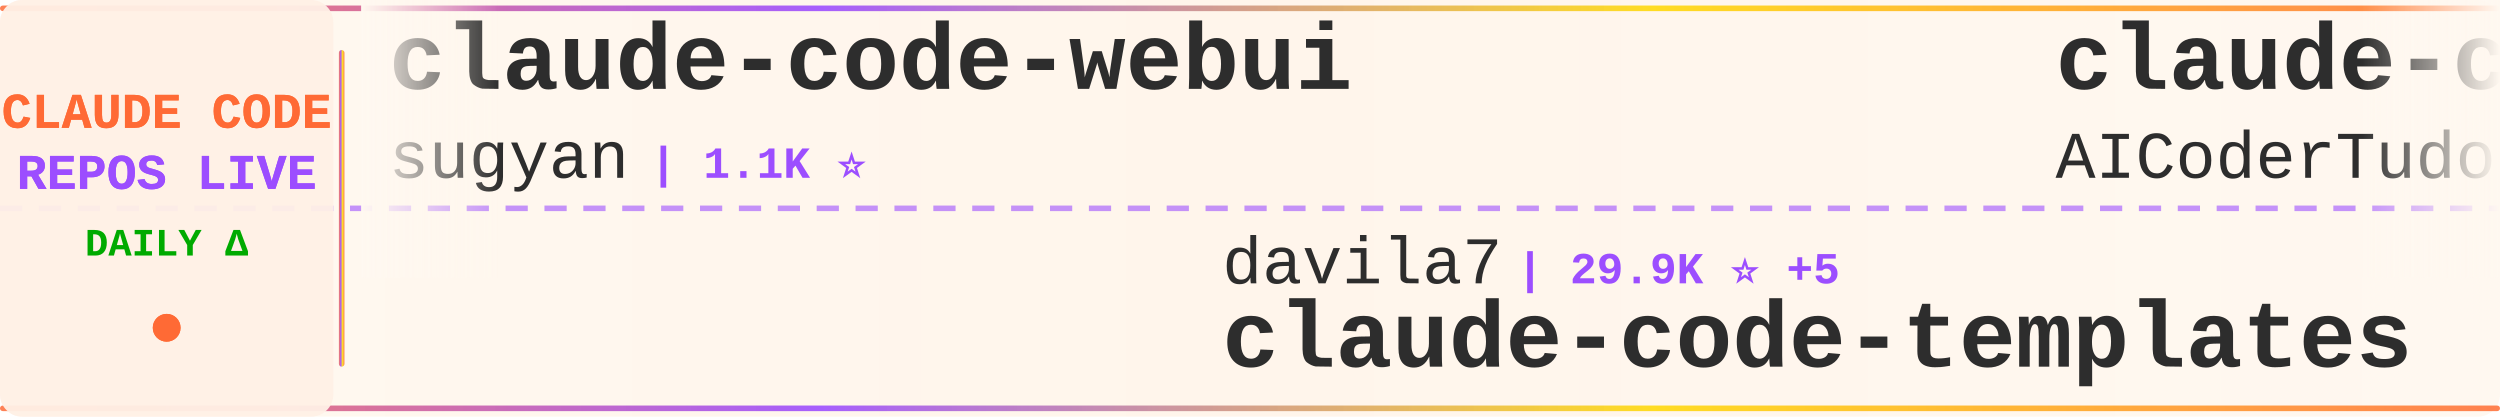
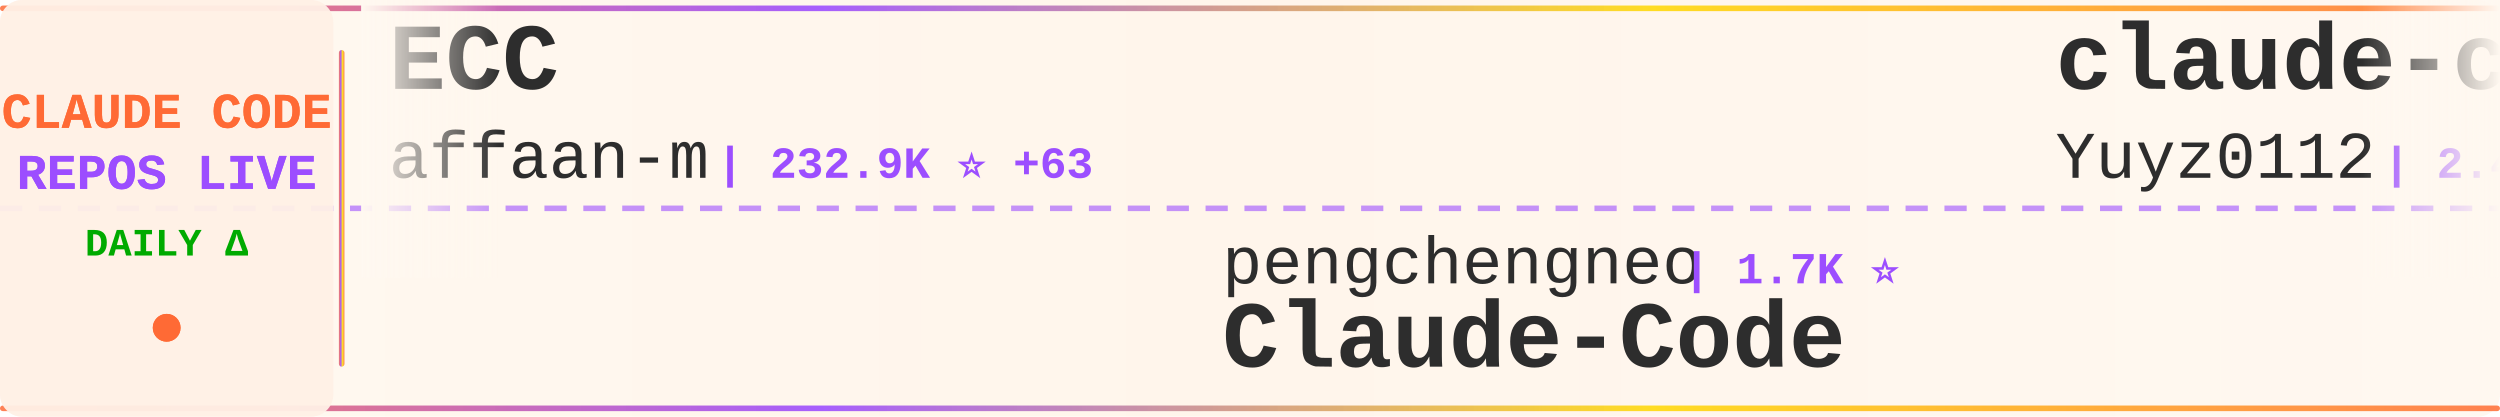
<svg xmlns="http://www.w3.org/2000/svg" width="900" height="150">
  <defs>
    <linearGradient id="tickerBg" x1="0%" y1="0%" x2="100%" y2="0%">
      <stop offset="0%" style="stop-color:#fff8f0;stop-opacity:0.98" />
      <stop offset="50%" style="stop-color:#fff5eb;stop-opacity:1" />
      <stop offset="100%" style="stop-color:#fff8f0;stop-opacity:0.98" />
    </linearGradient>
    <linearGradient id="borderGrad" x1="0%" y1="0%" x2="100%" y2="0%">
      <stop offset="0%" style="stop-color:#FF6B35;stop-opacity:0.85">
        <animate attributeName="stop-opacity" values="0.85;1;0.85" dur="2s" repeatCount="indefinite" />
      </stop>
      <stop offset="33%" style="stop-color:#9C4EFF;stop-opacity:0.9">
        <animate attributeName="stop-opacity" values="0.9;1;0.9" dur="2.2s" repeatCount="indefinite" />
      </stop>
      <stop offset="66%" style="stop-color:#FFD700;stop-opacity:0.85">
        <animate attributeName="stop-opacity" values="0.85;1;0.85" dur="1.8s" repeatCount="indefinite" />
      </stop>
      <stop offset="100%" style="stop-color:#FF6B35;stop-opacity:0.85">
        <animate attributeName="stop-opacity" values="0.85;1;0.85" dur="2s" repeatCount="indefinite" />
      </stop>
    </linearGradient>
    <filter id="textGlow">
      <feGaussianBlur stdDeviation="0.15" result="coloredBlur" />
      <feMerge>
        <feMergeNode in="coloredBlur" />
        <feMergeNode in="SourceGraphic" />
      </feMerge>
    </filter>
    <filter id="metricGlow">
      <feGaussianBlur stdDeviation="0.2" result="coloredBlur" />
      <feMerge>
        <feMergeNode in="coloredBlur" />
        <feMergeNode in="SourceGraphic" />
      </feMerge>
    </filter>
    <linearGradient id="leftFade" x1="0%" y1="0%" x2="100%" y2="0%">
      <stop offset="0%" style="stop-color:#fff8f0;stop-opacity:1" />
      <stop offset="100%" style="stop-color:#fff8f0;stop-opacity:0" />
    </linearGradient>
    <linearGradient id="rightFade" x1="0%" y1="0%" x2="100%" y2="0%">
      <stop offset="0%" style="stop-color:#fff8f0;stop-opacity:0" />
      <stop offset="100%" style="stop-color:#fff8f0;stop-opacity:1" />
    </linearGradient>
  </defs>
  <rect width="900" height="150" fill="url(#tickerBg)" rx="8" />
  <rect x="0" y="2" width="900" height="2" fill="url(#borderGrad)" rx="1" />
  <rect x="0" y="146" width="900" height="2" fill="url(#borderGrad)" rx="1" />
  <line x1="0" y1="75" x2="900" y2="75" stroke="#9C4EFF" stroke-width="2" stroke-dasharray="8 6" opacity="0.6" />
  <rect x="0" y="0" width="120" height="150" fill="#fff0e6" opacity="0.95" rx="8" />
  <text x="60" y="46" font-family="'Courier New', monospace" font-size="18" font-weight="bold" fill="#FF6B35" text-anchor="middle" filter="url(#textGlow)">
    CLAUDE CODE
  </text>
  <text x="60" y="68" font-family="'Courier New', monospace" font-size="18" font-weight="bold" fill="#9C4EFF" text-anchor="middle" filter="url(#textGlow)">
    REPOS LIVE
  </text>
  <text x="60" y="92" font-family="'Courier New', monospace" font-size="14" font-weight="bold" fill="#00aa00" text-anchor="middle">
    DAILY Δ
  </text>
  <circle cx="60" cy="118" r="5" fill="#FF6B35" filter="url(#metricGlow)">
    <animate attributeName="r" values="4;6;4" dur="1.5s" repeatCount="indefinite" />
    <animate attributeName="opacity" values="0.6;1;0.6" dur="1.5s" repeatCount="indefinite" />
  </circle>
  <rect x="122" y="18" width="2" height="114" fill="url(#borderGrad)" rx="1" />
  <clipPath id="tickerClip">
    <rect x="130" y="0" width="770" height="150" />
  </clipPath>
  <g clip-path="url(#tickerClip)">
    <g id="tickerItems">
      <animateTransform attributeName="transform" attributeType="XML" type="translate" from="0 0" to="-3000 0" dur="54s" repeatCount="indefinite" />
      <g transform="translate(0, 0)">
-         <text x="140" y="32" font-family="'Courier New', monospace" font-size="34" font-weight="bold" fill="#2d2d2d">claude-code-webui</text>
-         <text x="140" y="64" font-family="'Courier New', monospace" font-size="24" font-weight="normal" fill="#2d2d2d" opacity="1.0">sugyan</text>
-         <text x="234" y="64" font-family="'Courier New', monospace" font-size="16" font-weight="bold" fill="#9C4EFF"> | 1.1K ⭐</text>
+         <text x="140" y="32" font-family="'Courier New', monospace" font-size="34" font-weight="bold" fill="#2d2d2d">ECC</text>
+         <text x="140" y="64" font-family="'Courier New', monospace" font-size="24" font-weight="normal" fill="#2d2d2d" opacity="1.0">affaan-m</text>
+         <text x="258" y="64" font-family="'Courier New', monospace" font-size="16" font-weight="bold" fill="#9C4EFF"> | 232.9K ⭐ +63</text>
      </g>
      <g transform="translate(300, 0)">
-         <text x="140" y="102" font-family="'Courier New', monospace" font-size="24" font-weight="normal" fill="#2d2d2d" opacity="1.0">davila7</text>
-         <text x="246" y="102" font-family="'Courier New', monospace" font-size="16" font-weight="bold" fill="#9C4EFF"> | 29.9K ⭐ +5</text>
-         <text x="140" y="132" font-family="'Courier New', monospace" font-size="34" font-weight="bold" fill="#2d2d2d">claude-code-templates</text>
+         <text x="140" y="102" font-family="'Courier New', monospace" font-size="24" font-weight="normal" fill="#2d2d2d" opacity="1.0">pengchengneo</text>
+         <text x="306" y="102" font-family="'Courier New', monospace" font-size="16" font-weight="bold" fill="#9C4EFF"> | 1.7K ⭐</text>
+         <text x="140" y="132" font-family="'Courier New', monospace" font-size="34" font-weight="bold" fill="#2d2d2d">Claude-Code</text>
      </g>
      <g transform="translate(600, 0)">
-         <text x="140" y="32" font-family="'Courier New', monospace" font-size="34" font-weight="bold" fill="#2d2d2d">claude-code-tudou</text>
-         <text x="140" y="64" font-family="'Courier New', monospace" font-size="24" font-weight="normal" fill="#2d2d2d" opacity="1.0">AICoderTudou</text>
-         <text x="306" y="64" font-family="'Courier New', monospace" font-size="16" font-weight="bold" fill="#9C4EFF"> | 497 ⭐</text>
+         <text x="140" y="32" font-family="'Courier New', monospace" font-size="34" font-weight="bold" fill="#2d2d2d">claude-code-reverse</text>
+         <text x="140" y="64" font-family="'Courier New', monospace" font-size="24" font-weight="normal" fill="#2d2d2d" opacity="1.0">Yuyz0112</text>
+         <text x="258" y="64" font-family="'Courier New', monospace" font-size="16" font-weight="bold" fill="#9C4EFF"> | 2.4K ⭐</text>
      </g>
      <g transform="translate(900, 0)">
-         <text x="140" y="102" font-family="'Courier New', monospace" font-size="24" font-weight="normal" fill="#2d2d2d" opacity="1.0">Chachamaru127</text>
-         <text x="318" y="102" font-family="'Courier New', monospace" font-size="16" font-weight="bold" fill="#9C4EFF"> | 3.0K ⭐</text>
-         <text x="140" y="132" font-family="'Courier New', monospace" font-size="34" font-weight="bold" fill="#2d2d2d">claude-code-harness</text>
+         <text x="140" y="102" font-family="'Courier New', monospace" font-size="24" font-weight="normal" fill="#2d2d2d" opacity="1.0">oboard</text>
+         <text x="234" y="102" font-family="'Courier New', monospace" font-size="16" font-weight="bold" fill="#9C4EFF"> | 3.3K ⭐</text>
+         <text x="140" y="132" font-family="'Courier New', monospace" font-size="34" font-weight="bold" fill="#2d2d2d">claude-code-rev</text>
      </g>
      <g transform="translate(1200, 0)">
-         <text x="140" y="32" font-family="'Courier New', monospace" font-size="34" font-weight="bold" fill="#2d2d2d">claude-code-security-rev...</text>
-         <text x="140" y="64" font-family="'Courier New', monospace" font-size="24" font-weight="normal" fill="#2d2d2d" opacity="1.0">anthropics</text>
-         <text x="282" y="64" font-family="'Courier New', monospace" font-size="16" font-weight="bold" fill="#9C4EFF"> | 5.6K ⭐ -1</text>
+         <text x="140" y="32" font-family="'Courier New', monospace" font-size="34" font-weight="bold" fill="#2d2d2d">Claude-Code-Usage-Monito...</text>
+         <text x="140" y="64" font-family="'Courier New', monospace" font-size="24" font-weight="normal" fill="#2d2d2d" opacity="1.0">Maciek-roboblog</text>
+         <text x="342" y="64" font-family="'Courier New', monospace" font-size="16" font-weight="bold" fill="#9C4EFF"> | 8.5K ⭐</text>
      </g>
      <g transform="translate(1500, 0)">
-         <text x="140" y="102" font-family="'Courier New', monospace" font-size="24" font-weight="normal" fill="#2d2d2d" opacity="1.0">hangsman</text>
-         <text x="258" y="102" font-family="'Courier New', monospace" font-size="16" font-weight="bold" fill="#9C4EFF"> | 787 ⭐</text>
-         <text x="140" y="132" font-family="'Courier New', monospace" font-size="34" font-weight="bold" fill="#2d2d2d">claude-code-source</text>
+         <text x="140" y="102" font-family="'Courier New', monospace" font-size="24" font-weight="normal" fill="#2d2d2d" opacity="1.0">digitalsamba</text>
+         <text x="306" y="102" font-family="'Courier New', monospace" font-size="16" font-weight="bold" fill="#9C4EFF"> | 1.8K ⭐ +2</text>
+         <text x="140" y="132" font-family="'Courier New', monospace" font-size="34" font-weight="bold" fill="#2d2d2d">claude-code-video-toolki...</text>
      </g>
      <g transform="translate(1800, 0)">
-         <text x="140" y="32" font-family="'Courier New', monospace" font-size="34" font-weight="bold" fill="#2d2d2d">claude-code-source</text>
-         <text x="140" y="64" font-family="'Courier New', monospace" font-size="24" font-weight="normal" fill="#2d2d2d" opacity="1.0">JrCx7scC</text>
-         <text x="258" y="64" font-family="'Courier New', monospace" font-size="16" font-weight="bold" fill="#9C4EFF"> | 371 ⭐</text>
+         <text x="140" y="32" font-family="'Courier New', monospace" font-size="34" font-weight="bold" fill="#2d2d2d">free-claude-code</text>
+         <text x="140" y="64" font-family="'Courier New', monospace" font-size="24" font-weight="normal" fill="#2d2d2d" opacity="1.0">Alishahryar1</text>
+         <text x="306" y="64" font-family="'Courier New', monospace" font-size="16" font-weight="bold" fill="#9C4EFF"> | 42.1K ⭐ +41</text>
      </g>
      <g transform="translate(2100, 0)">
-         <text x="140" y="102" font-family="'Courier New', monospace" font-size="24" font-weight="normal" fill="#2d2d2d" opacity="1.0">ChrisWiles</text>
-         <text x="282" y="102" font-family="'Courier New', monospace" font-size="16" font-weight="bold" fill="#9C4EFF"> | 6.0K ⭐</text>
-         <text x="140" y="132" font-family="'Courier New', monospace" font-size="34" font-weight="bold" fill="#2d2d2d">claude-code-showcase</text>
+         <text x="140" y="102" font-family="'Courier New', monospace" font-size="24" font-weight="normal" fill="#2d2d2d" opacity="1.0">fuergaosi233</text>
+         <text x="306" y="102" font-family="'Courier New', monospace" font-size="16" font-weight="bold" fill="#9C4EFF"> | 2.8K ⭐</text>
+         <text x="140" y="132" font-family="'Courier New', monospace" font-size="34" font-weight="bold" fill="#2d2d2d">claude-code-proxy</text>
      </g>
      <g transform="translate(2400, 0)">
-         <text x="140" y="32" font-family="'Courier New', monospace" font-size="34" font-weight="bold" fill="#2d2d2d">claude-code-engineering</text>
-         <text x="140" y="64" font-family="'Courier New', monospace" font-size="24" font-weight="normal" fill="#2d2d2d" opacity="1.0">huangjia2019</text>
-         <text x="306" y="64" font-family="'Courier New', monospace" font-size="16" font-weight="bold" fill="#9C4EFF"> | 1.0K ⭐</text>
+         <text x="140" y="32" font-family="'Courier New', monospace" font-size="34" font-weight="bold" fill="#2d2d2d">claude-code-hooks-master...</text>
+         <text x="140" y="64" font-family="'Courier New', monospace" font-size="24" font-weight="normal" fill="#2d2d2d" opacity="1.0">disler</text>
+         <text x="234" y="64" font-family="'Courier New', monospace" font-size="16" font-weight="bold" fill="#9C4EFF"> | 3.8K ⭐</text>
      </g>
      <g transform="translate(2700, 0)">
-         <text x="140" y="102" font-family="'Courier New', monospace" font-size="24" font-weight="normal" fill="#2d2d2d" opacity="1.0">FlorianBruniaux</text>
-         <text x="342" y="102" font-family="'Courier New', monospace" font-size="16" font-weight="bold" fill="#9C4EFF"> | 5.5K ⭐</text>
-         <text x="140" y="132" font-family="'Courier New', monospace" font-size="34" font-weight="bold" fill="#2d2d2d">claude-code-ultimate-gui...</text>
+         <text x="140" y="102" font-family="'Courier New', monospace" font-size="24" font-weight="normal" fill="#2d2d2d" opacity="1.0">Pimzino</text>
+         <text x="246" y="102" font-family="'Courier New', monospace" font-size="16" font-weight="bold" fill="#9C4EFF"> | 3.8K ⭐</text>
+         <text x="140" y="132" font-family="'Courier New', monospace" font-size="34" font-weight="bold" fill="#2d2d2d">claude-code-spec-workflo...</text>
      </g>
      <g transform="translate(3000, 0)">
-         <text x="140" y="32" font-family="'Courier New', monospace" font-size="34" font-weight="bold" fill="#2d2d2d">claude-code-webui</text>
-         <text x="140" y="64" font-family="'Courier New', monospace" font-size="24" font-weight="normal" fill="#2d2d2d" opacity="1.0">sugyan</text>
-         <text x="234" y="64" font-family="'Courier New', monospace" font-size="16" font-weight="bold" fill="#9C4EFF"> | 1.1K ⭐</text>
+         <text x="140" y="32" font-family="'Courier New', monospace" font-size="34" font-weight="bold" fill="#2d2d2d">ECC</text>
+         <text x="140" y="64" font-family="'Courier New', monospace" font-size="24" font-weight="normal" fill="#2d2d2d" opacity="1.0">affaan-m</text>
+         <text x="258" y="64" font-family="'Courier New', monospace" font-size="16" font-weight="bold" fill="#9C4EFF"> | 232.9K ⭐ +63</text>
      </g>
      <g transform="translate(3300, 0)">
-         <text x="140" y="102" font-family="'Courier New', monospace" font-size="24" font-weight="normal" fill="#2d2d2d" opacity="1.0">davila7</text>
-         <text x="246" y="102" font-family="'Courier New', monospace" font-size="16" font-weight="bold" fill="#9C4EFF"> | 29.9K ⭐ +5</text>
-         <text x="140" y="132" font-family="'Courier New', monospace" font-size="34" font-weight="bold" fill="#2d2d2d">claude-code-templates</text>
+         <text x="140" y="102" font-family="'Courier New', monospace" font-size="24" font-weight="normal" fill="#2d2d2d" opacity="1.0">pengchengneo</text>
+         <text x="306" y="102" font-family="'Courier New', monospace" font-size="16" font-weight="bold" fill="#9C4EFF"> | 1.7K ⭐</text>
+         <text x="140" y="132" font-family="'Courier New', monospace" font-size="34" font-weight="bold" fill="#2d2d2d">Claude-Code</text>
      </g>
      <g transform="translate(3600, 0)">
-         <text x="140" y="32" font-family="'Courier New', monospace" font-size="34" font-weight="bold" fill="#2d2d2d">claude-code-tudou</text>
-         <text x="140" y="64" font-family="'Courier New', monospace" font-size="24" font-weight="normal" fill="#2d2d2d" opacity="1.0">AICoderTudou</text>
-         <text x="306" y="64" font-family="'Courier New', monospace" font-size="16" font-weight="bold" fill="#9C4EFF"> | 497 ⭐</text>
+         <text x="140" y="32" font-family="'Courier New', monospace" font-size="34" font-weight="bold" fill="#2d2d2d">claude-code-reverse</text>
+         <text x="140" y="64" font-family="'Courier New', monospace" font-size="24" font-weight="normal" fill="#2d2d2d" opacity="1.0">Yuyz0112</text>
+         <text x="258" y="64" font-family="'Courier New', monospace" font-size="16" font-weight="bold" fill="#9C4EFF"> | 2.4K ⭐</text>
      </g>
      <g transform="translate(3900, 0)">
-         <text x="140" y="102" font-family="'Courier New', monospace" font-size="24" font-weight="normal" fill="#2d2d2d" opacity="1.0">Chachamaru127</text>
-         <text x="318" y="102" font-family="'Courier New', monospace" font-size="16" font-weight="bold" fill="#9C4EFF"> | 3.0K ⭐</text>
-         <text x="140" y="132" font-family="'Courier New', monospace" font-size="34" font-weight="bold" fill="#2d2d2d">claude-code-harness</text>
+         <text x="140" y="102" font-family="'Courier New', monospace" font-size="24" font-weight="normal" fill="#2d2d2d" opacity="1.0">oboard</text>
+         <text x="234" y="102" font-family="'Courier New', monospace" font-size="16" font-weight="bold" fill="#9C4EFF"> | 3.3K ⭐</text>
+         <text x="140" y="132" font-family="'Courier New', monospace" font-size="34" font-weight="bold" fill="#2d2d2d">claude-code-rev</text>
      </g>
    </g>
  </g>
  <rect x="130" y="0" width="50" height="100" fill="url(#leftFade)" />
  <rect x="850" y="0" width="50" height="100" fill="url(#rightFade)" />
</svg>
